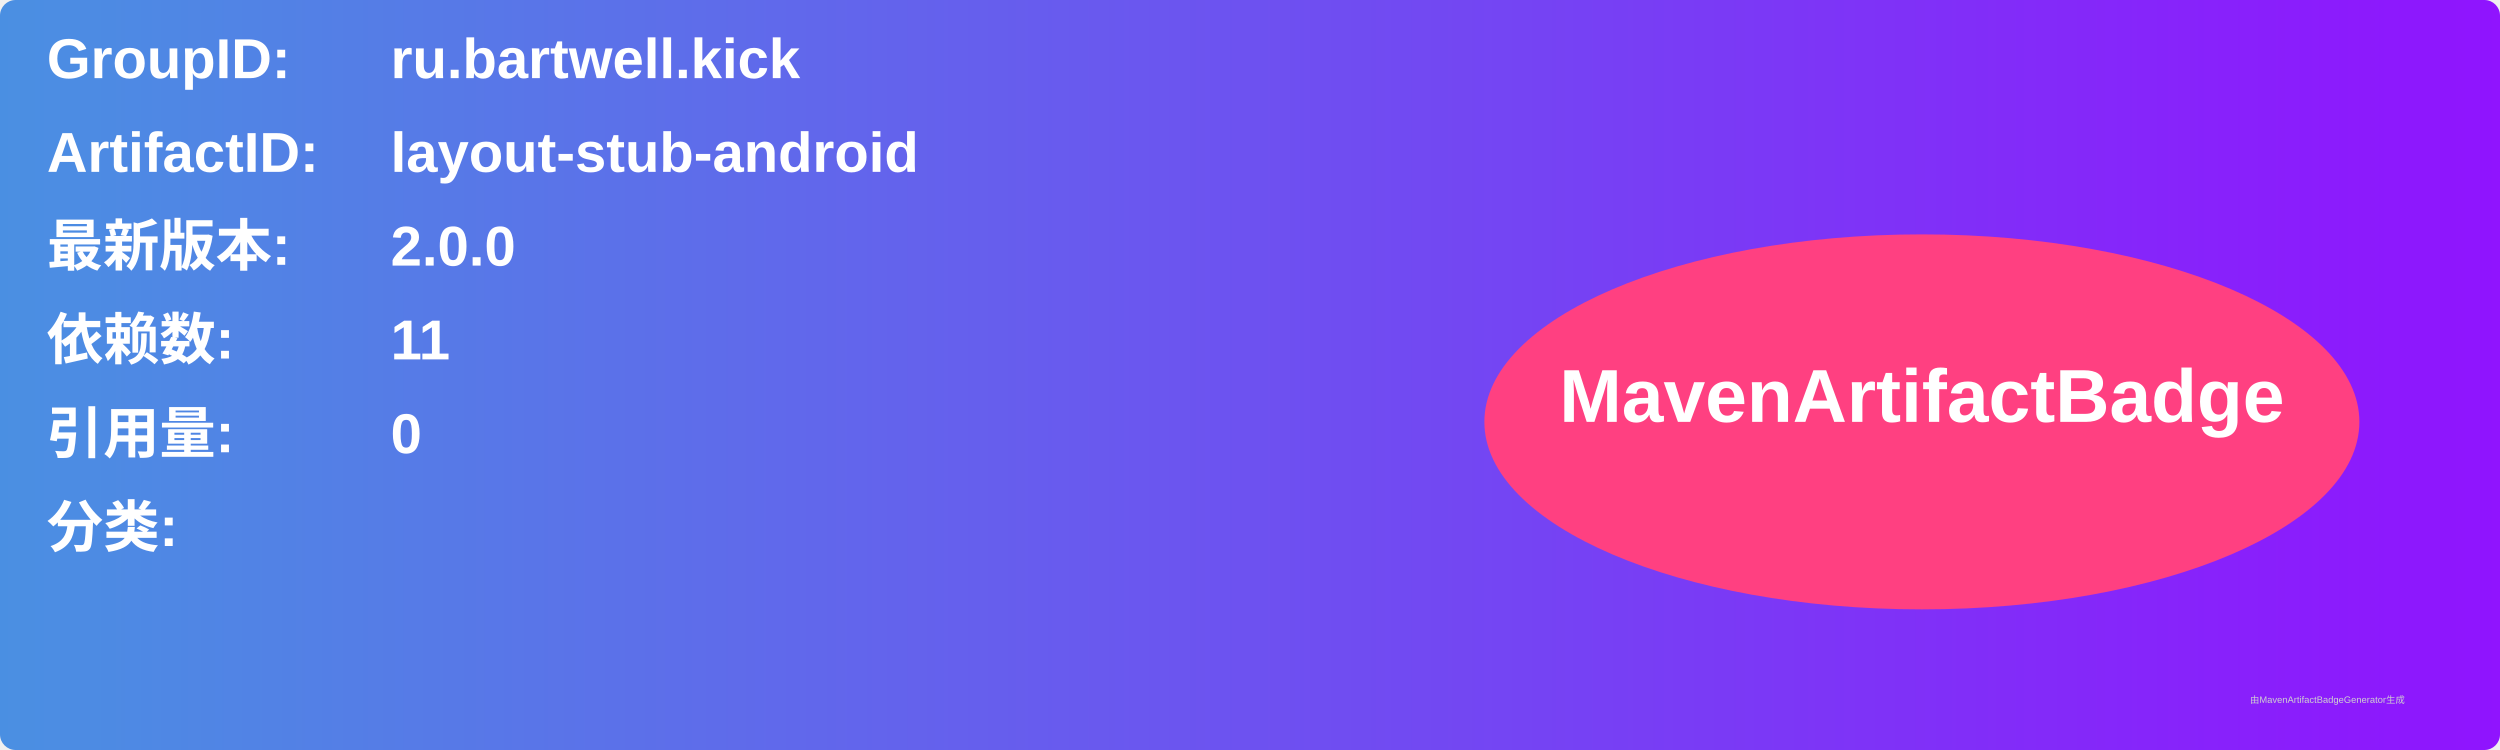
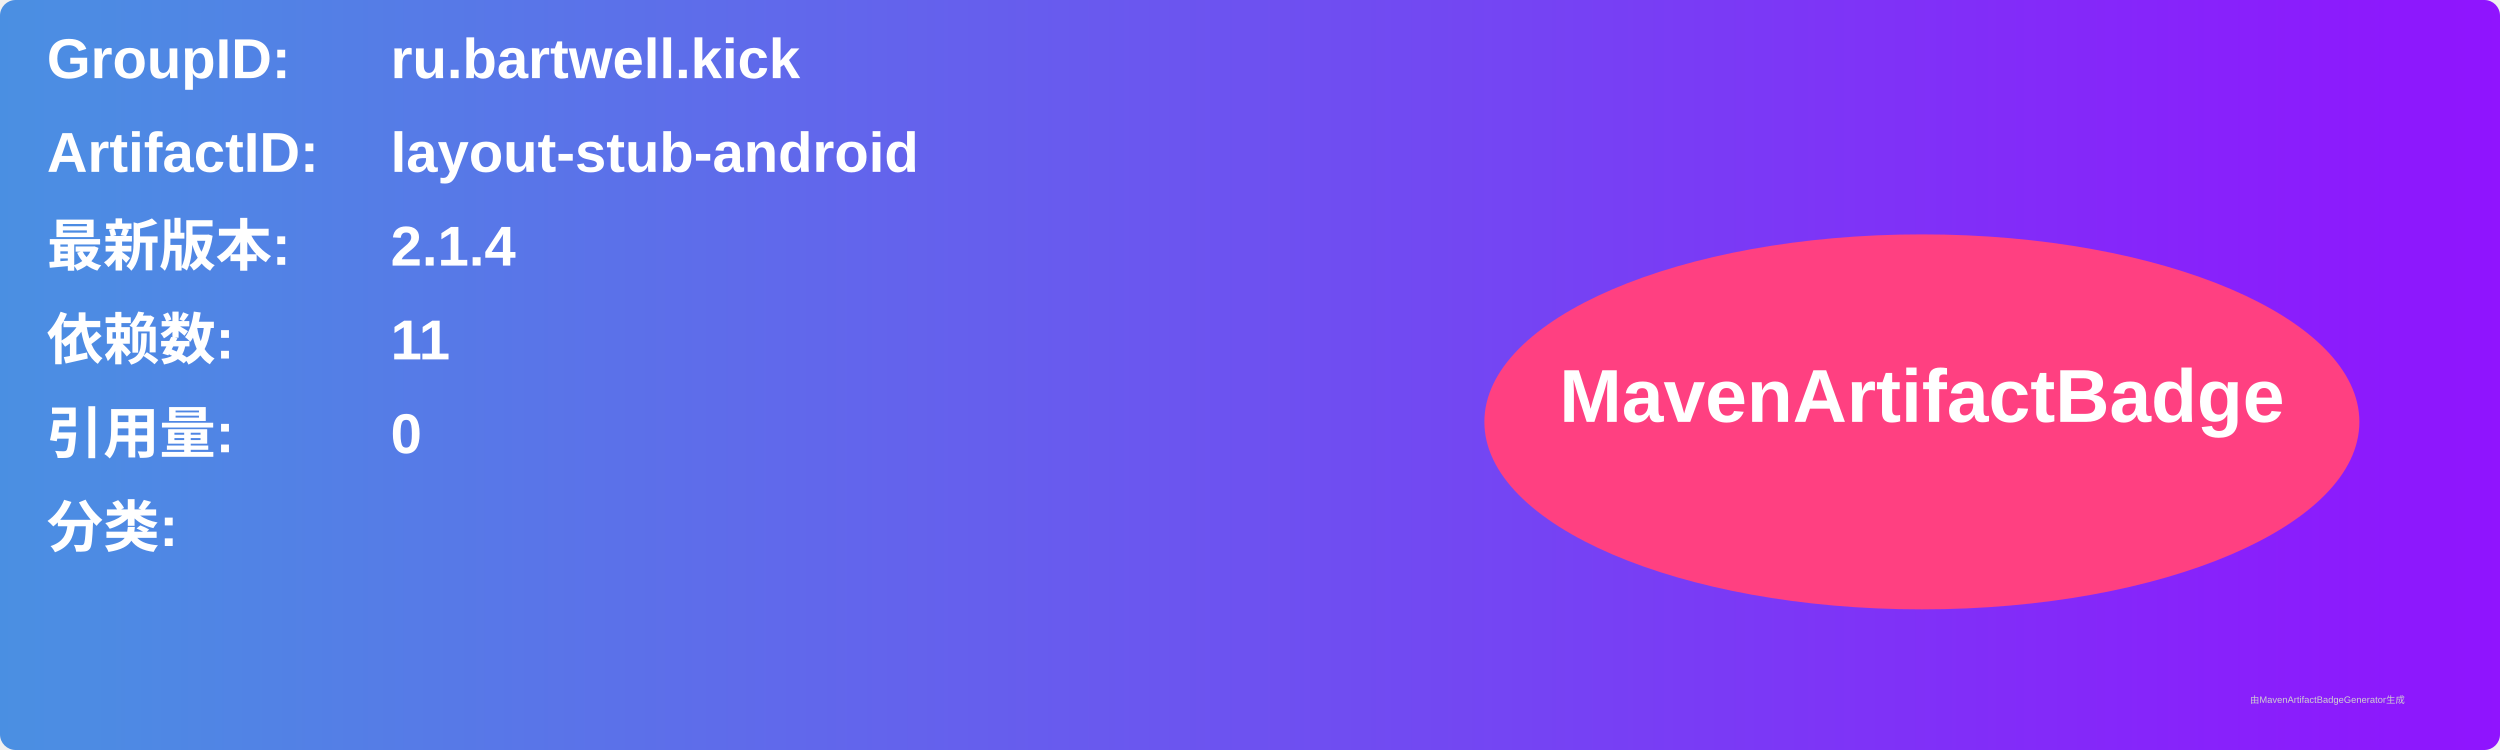
<svg xmlns="http://www.w3.org/2000/svg" width="800" height="240" viewBox="0 0 800 240">
  <linearGradient id="grad" x1="0%" y1="0%" x2="100%" y2="0%">
    <stop offset="0%" stop-color="#4a90e2" />
    <stop offset="100%" stop-color="#9013fe" />
  </linearGradient>
  <rect width="100%" height="100%" rx="5" ry="5" fill="url(#grad)" />
  <g transform="translate(15, 15)">
    <text x="0" y="10" font-family="Arial" font-size="18" fill="white" font-weight="bold" width="260">GroupID:</text>
    <text x="110" y="10" font-family="Arial" font-size="18" fill="white" font-weight="bold" width="460">ru.bartwell.kick</text>
    <text x="0" y="40" font-family="Arial" font-size="18" fill="white" font-weight="bold" width="260">ArtifactID:</text>
    <text x="110" y="40" font-family="Arial" font-size="18" fill="white" font-weight="bold" width="460">layout-stub-android</text>
    <text x="0" y="70" font-family="Arial" font-size="18" fill="white" font-weight="bold">最新版本:</text>
    <text x="110" y="70" font-family="Arial" font-size="18" fill="white" font-weight="bold">
-       <tspan font-weight="bold">2.0.0</tspan>
+       <tspan font-weight="bold">2.1.4</tspan>
    </text>
    <text x="0" y="100" font-family="Arial" font-size="18" fill="white" font-weight="bold">依赖数: </text>
    <text x="110" y="100" font-family="Arial" font-size="18" fill="white">
      <tspan font-weight="bold">11</tspan>
    </text>
    <text x="0" y="130" font-family="Arial" font-size="18" fill="white" font-weight="bold">引用量: </text>
    <text x="110" y="130" font-family="Arial" font-size="18" fill="white">
      <tspan font-weight="bold">0</tspan>
    </text>
    <text x="0" y="160" font-family="Arial" font-size="18" fill="white" font-weight="bold">分类:</text>
    <text x="10" y="190" font-family="Arial" font-size="10" fill="white">
      <tspan font-weight="bold" />
    </text>
    <ellipse cx="600" cy="120" rx="140" ry="60" fill="#ff4081" />
    <text x="600" y="120" text-anchor="middle" font-family="Arial" font-size="24" fill="white" font-weight="bold">MavenArtifactBadge</text>
  </g>
  <text x="720" y="225" font-family="Arial" font-size="3" fill="#d0d0d0">由MavenArtifactBadgeGenerator生成</text>
</svg>
